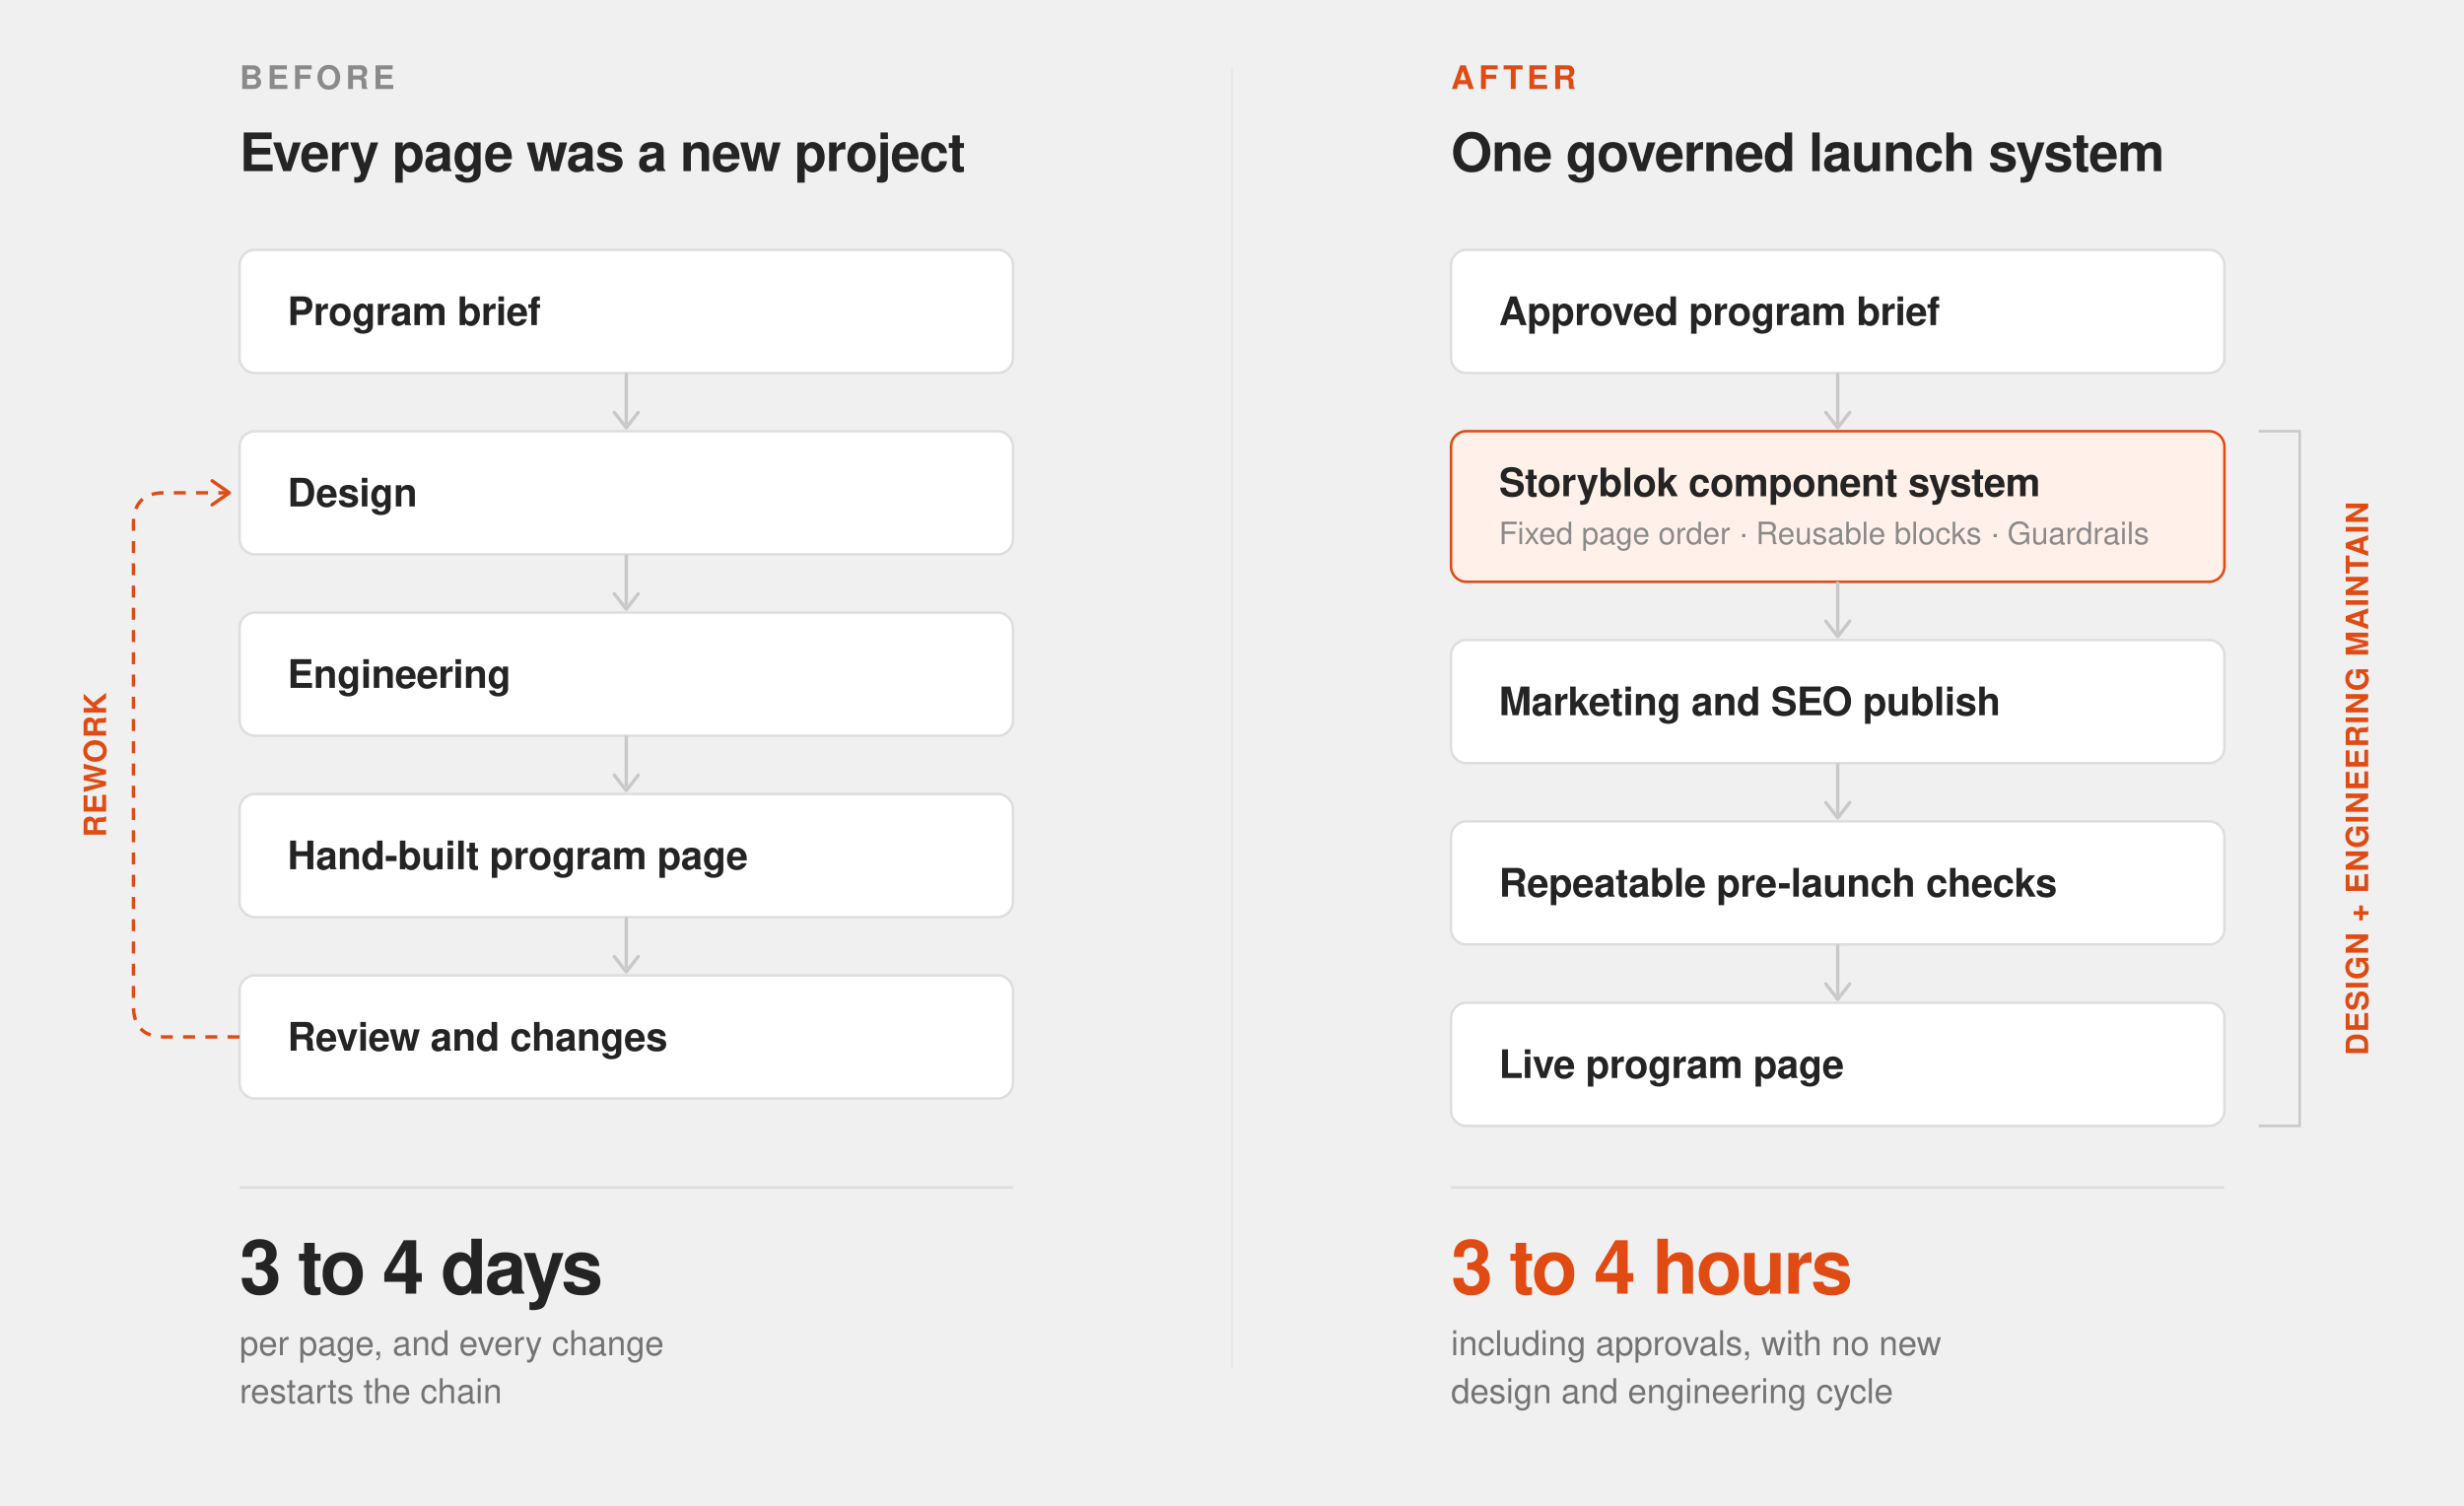
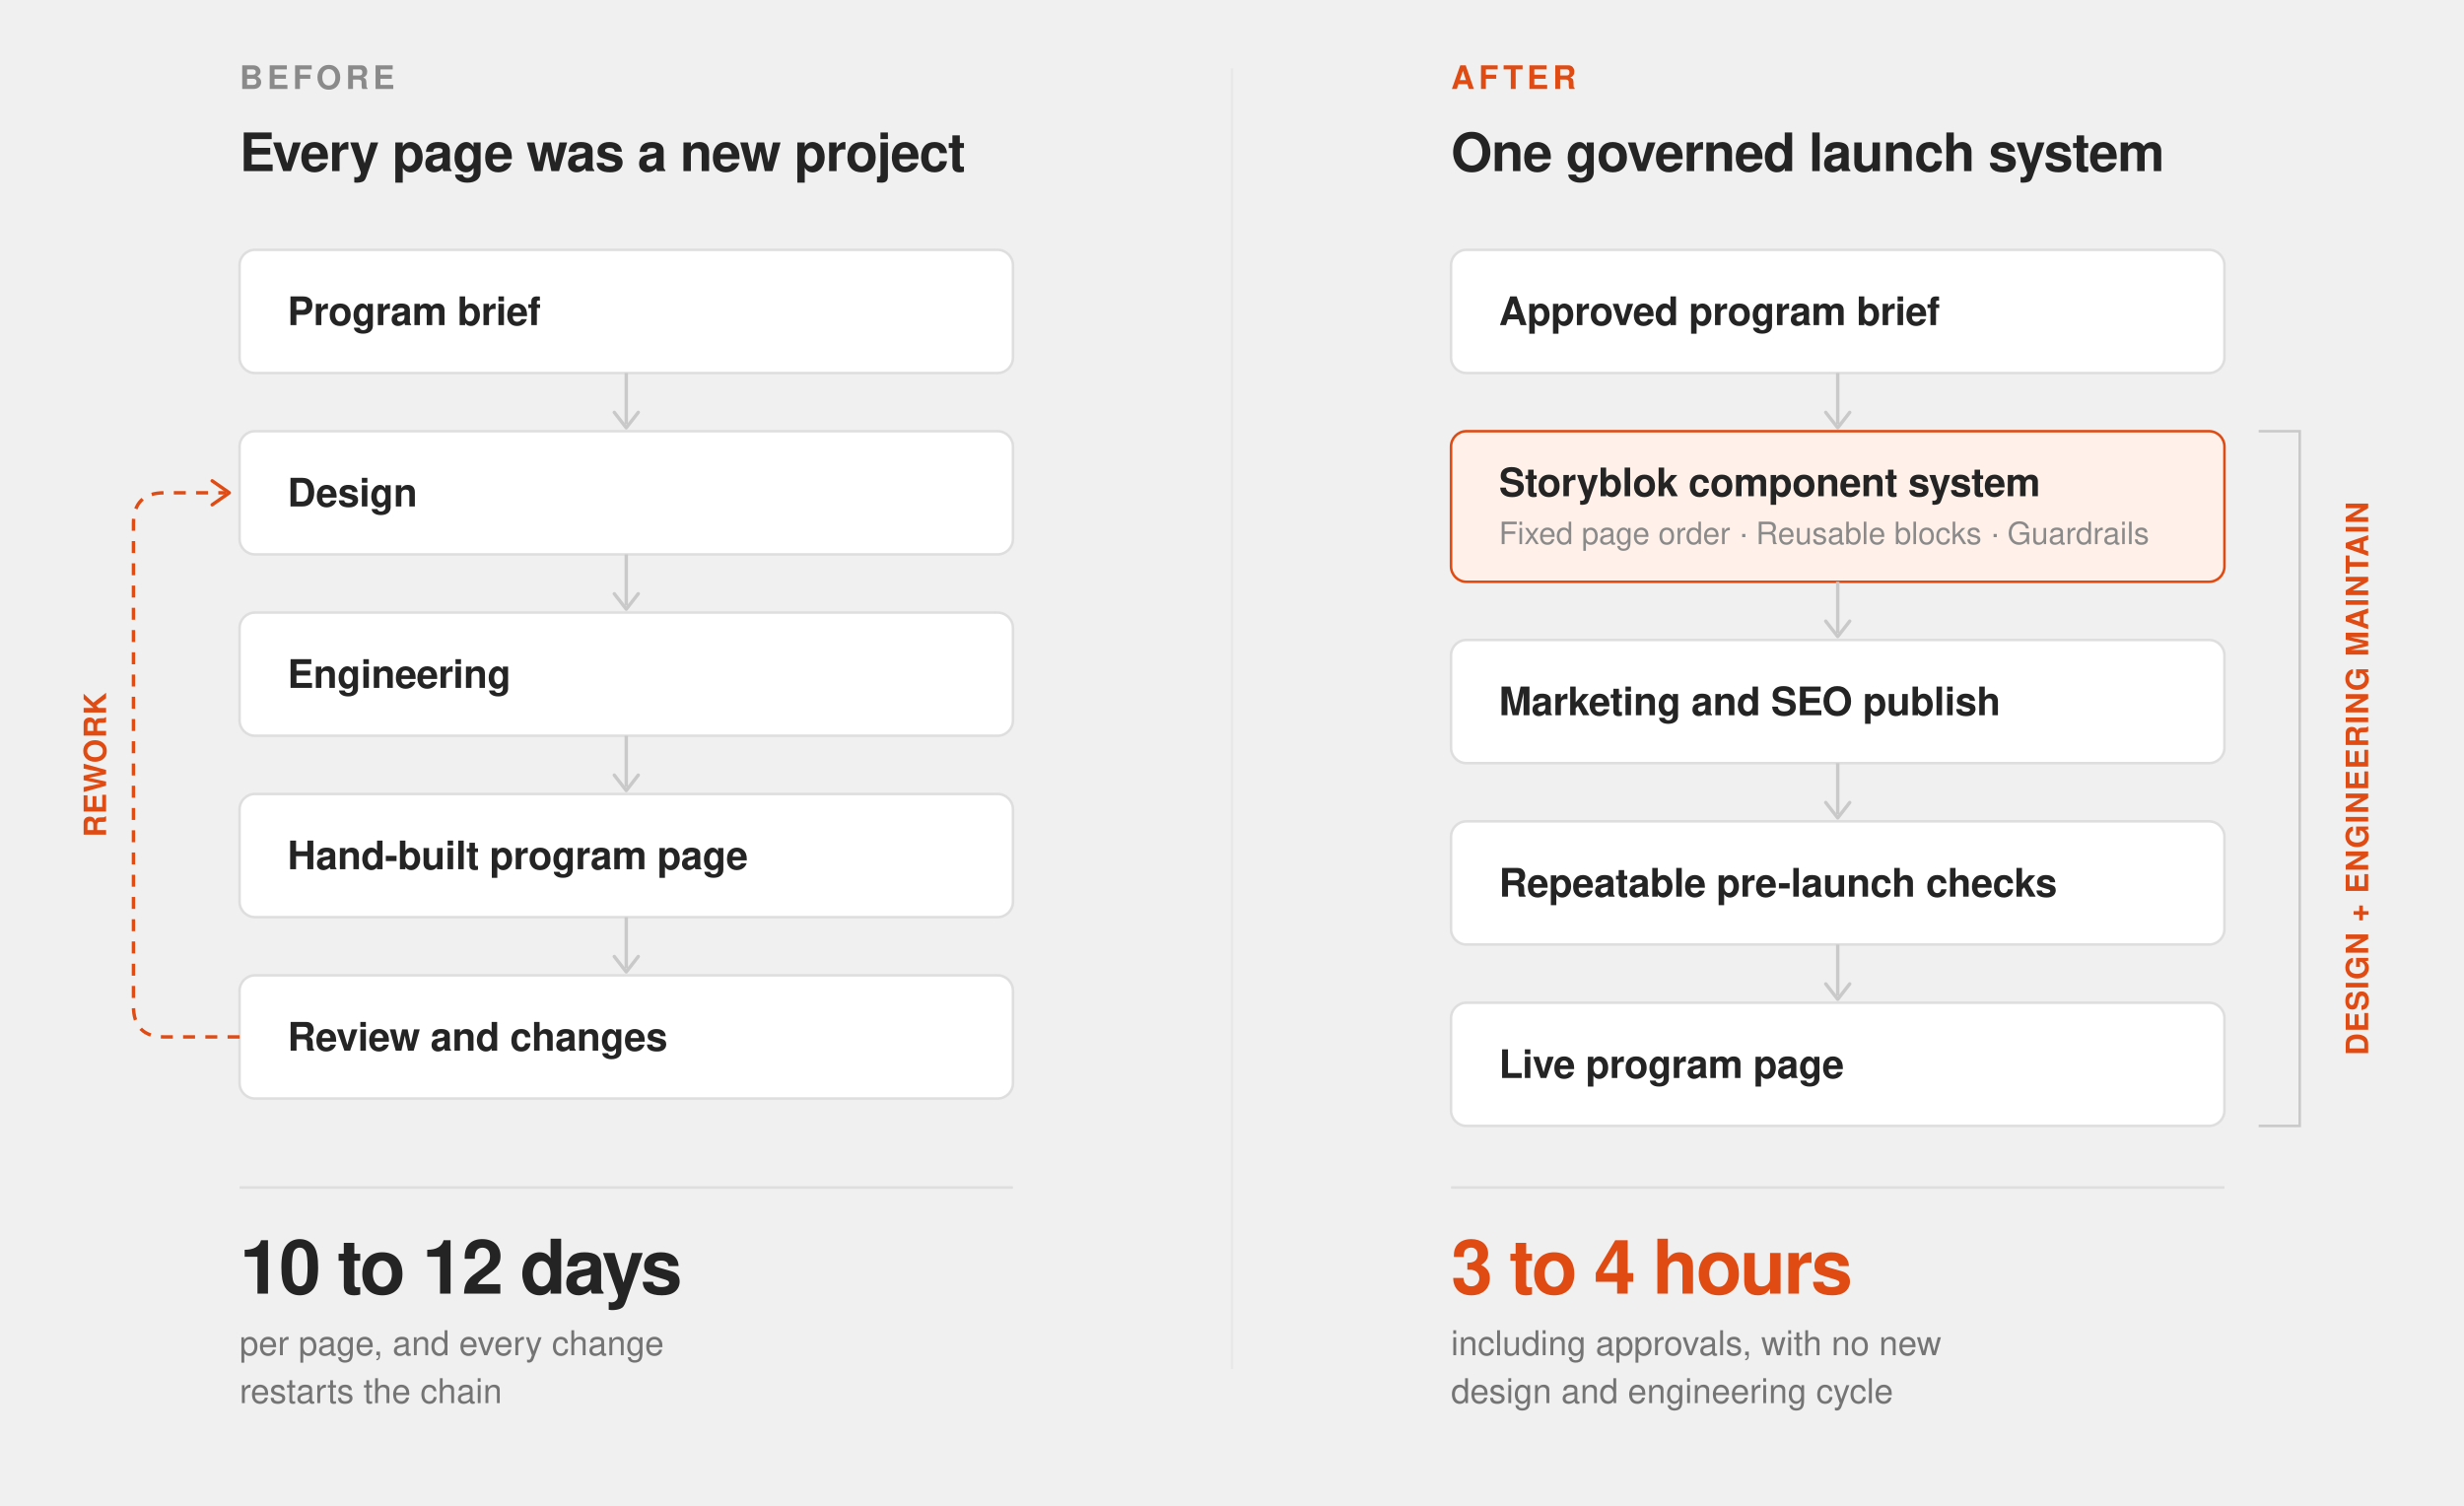
<svg xmlns="http://www.w3.org/2000/svg" width="1440" height="880" viewBox="0 0 1440 880" role="img">
  <style>
    .f { font-family: "DM Sans", -apple-system, BlinkMacSystemFont, "Segoe UI", Helvetica, Arial, sans-serif; }
    .eyebrow { font-size: 19px; font-weight: 700; letter-spacing: 2.4px; }
    .colhead { font-size: 31px; font-weight: 650; fill: #242424; letter-spacing: -0.5px; }
    .node { font-size: 23px; font-weight: 600; fill: #242424; letter-spacing: -0.2px; }
    .nodesub { font-size: 18px; font-weight: 400; fill: #8a8a8a; }
    .loop { font-size: 18px; font-weight: 600; fill: #df4b13; letter-spacing: 0.6px; }
    .statnum { font-size: 44px; font-weight: 700; letter-spacing: -1.3px; }
    .statlbl { font-size: 20px; font-weight: 400; fill: #747474; }
    .box { fill: #ffffff; stroke: #dedede; stroke-width: 1.5; }
    .boxkey { fill: #fff1e9; stroke: #df4b13; stroke-width: 1.5; }
  </style>
  <g class="f">
    <line x1="720" y1="40" x2="720" y2="800" stroke="#e8e8e8" stroke-width="1.5" />
    <text class="eyebrow" x="140" y="52" fill="#8a8a8a">BEFORE</text>
    <text class="colhead" x="140" y="100">Every page was a new project</text>
    <g>
      <rect class="box" x="140" y="146" width="452" height="72" rx="9" />
      <text class="node" x="168" y="190">Program brief</text>
    </g>
    <path d="M366 218 v30" stroke="#c9c9c9" stroke-width="2" />
    <path d="M359 241 l7 9 7 -9" fill="none" stroke="#c9c9c9" stroke-width="2" stroke-linecap="round" stroke-linejoin="round" />
    <g>
      <rect class="box" x="140" y="252" width="452" height="72" rx="9" />
      <text class="node" x="168" y="296">Design</text>
    </g>
    <path d="M366 324 v30" stroke="#c9c9c9" stroke-width="2" />
    <path d="M359 347 l7 9 7 -9" fill="none" stroke="#c9c9c9" stroke-width="2" stroke-linecap="round" stroke-linejoin="round" />
    <g>
      <rect class="box" x="140" y="358" width="452" height="72" rx="9" />
      <text class="node" x="168" y="402">Engineering</text>
    </g>
    <path d="M366 430 v30" stroke="#c9c9c9" stroke-width="2" />
    <path d="M359 453 l7 9 7 -9" fill="none" stroke="#c9c9c9" stroke-width="2" stroke-linecap="round" stroke-linejoin="round" />
    <g>
      <rect class="box" x="140" y="464" width="452" height="72" rx="9" />
      <text class="node" x="168" y="508">Hand-built program page</text>
    </g>
    <path d="M366 536 v30" stroke="#c9c9c9" stroke-width="2" />
    <path d="M359 559 l7 9 7 -9" fill="none" stroke="#c9c9c9" stroke-width="2" stroke-linecap="round" stroke-linejoin="round" />
    <g>
      <rect class="box" x="140" y="570" width="452" height="72" rx="9" />
      <text class="node" x="168" y="614">Review and changes</text>
    </g>
    <path d="M140 606 H 96 Q 78 606 78 588 V 306 Q 78 288 96 288 H 132" fill="none" stroke="#df4b13" stroke-width="2" stroke-dasharray="7 6" />
    <path d="M124 281 l10 7 -10 7" fill="none" stroke="#df4b13" stroke-width="2" stroke-linecap="round" stroke-linejoin="round" />
    <text class="loop" x="62" y="447" text-anchor="middle" transform="rotate(-90 62 447)">REWORK</text>
    <line x1="140" y1="694" x2="592" y2="694" stroke="#dedede" stroke-width="1.5" />
-     <text class="statnum" x="140" y="756" fill="#242424">3 to 4 days</text>
+     <text class="statnum" x="140" y="756" fill="#242424">10 to 12 days</text>
    <text class="statlbl" x="140" y="792">per page, and every change</text>
    <text class="statlbl" x="140" y="820">restarts the chain</text>
    <text class="eyebrow" x="848" y="52" fill="#df4b13">AFTER</text>
    <text class="colhead" x="848" y="100">One governed launch system</text>
    <g>
      <rect class="box" x="848" y="146" width="452" height="72" rx="9" />
      <text class="node" x="876" y="190">Approved program brief</text>
    </g>
    <path d="M1074 218 v30" stroke="#c9c9c9" stroke-width="2" />
    <path d="M1067 241 l7 9 7 -9" fill="none" stroke="#c9c9c9" stroke-width="2" stroke-linecap="round" stroke-linejoin="round" />
    <g>
      <rect class="boxkey" x="848" y="252" width="452" height="88" rx="9" />
      <text class="node" x="876" y="290">Storyblok component system</text>
      <text class="nodesub" x="876" y="318">Fixed page order · Reusable blocks · Guardrails</text>
    </g>
    <path d="M1074 340 v30" stroke="#c9c9c9" stroke-width="2" />
    <path d="M1067 363 l7 9 7 -9" fill="none" stroke="#c9c9c9" stroke-width="2" stroke-linecap="round" stroke-linejoin="round" />
    <g>
      <rect class="box" x="848" y="374" width="452" height="72" rx="9" />
      <text class="node" x="876" y="418">Marketing and SEO publish</text>
    </g>
    <path d="M1074 446 v30" stroke="#c9c9c9" stroke-width="2" />
    <path d="M1067 469 l7 9 7 -9" fill="none" stroke="#c9c9c9" stroke-width="2" stroke-linecap="round" stroke-linejoin="round" />
    <g>
      <rect class="box" x="848" y="480" width="452" height="72" rx="9" />
      <text class="node" x="876" y="524">Repeatable pre-launch checks</text>
    </g>
    <path d="M1074 552 v30" stroke="#c9c9c9" stroke-width="2" />
    <path d="M1067 575 l7 9 7 -9" fill="none" stroke="#c9c9c9" stroke-width="2" stroke-linecap="round" stroke-linejoin="round" />
    <g>
      <rect class="box" x="848" y="586" width="452" height="72" rx="9" />
      <text class="node" x="876" y="630">Live program page</text>
    </g>
    <path d="M1320 252 H 1344 V 658 H 1320" fill="none" stroke="#c9c9c9" stroke-width="1.5" />
    <text class="loop" x="1384" y="455" text-anchor="middle" fill="#8a8a8a" transform="rotate(-90 1384 455)">DESIGN + ENGINEERING MAINTAIN</text>
    <line x1="848" y1="694" x2="1300" y2="694" stroke="#dedede" stroke-width="1.5" />
    <text class="statnum" x="848" y="756" fill="#df4b13">3 to 4 hours</text>
    <text class="statlbl" x="848" y="792">including approvals, with no new</text>
    <text class="statlbl" x="848" y="820">design and engineering cycle</text>
  </g>
</svg>
